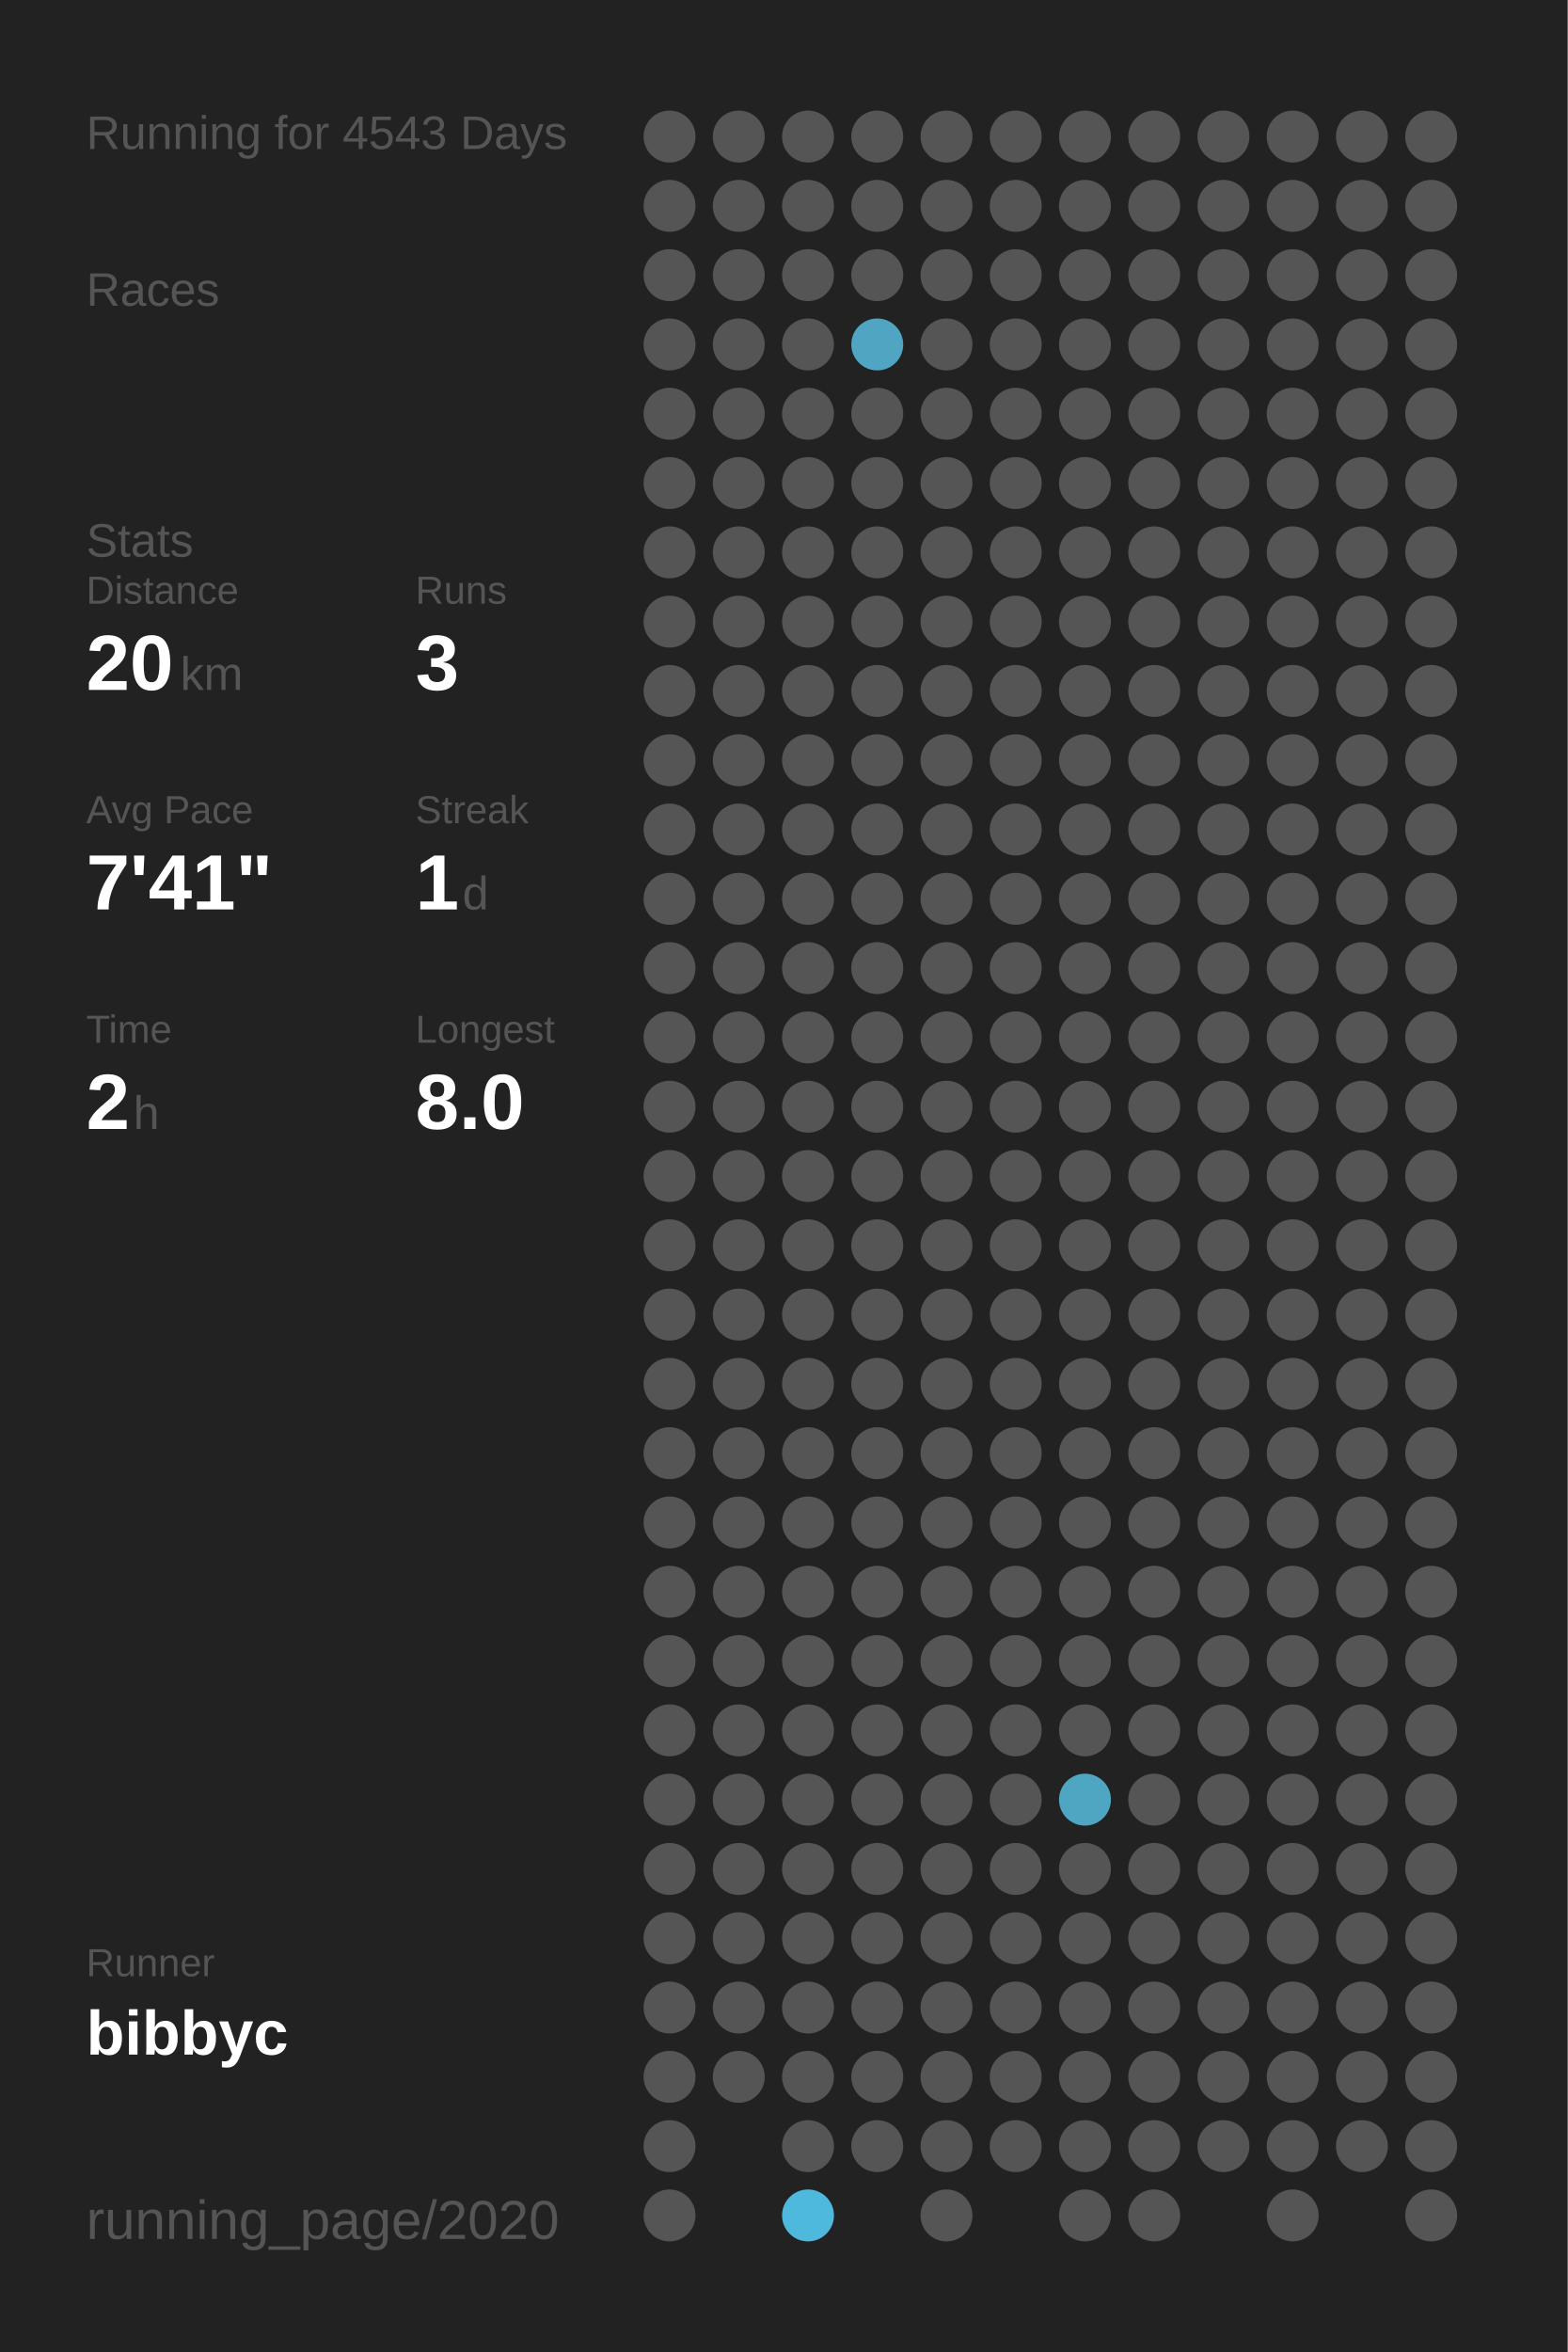
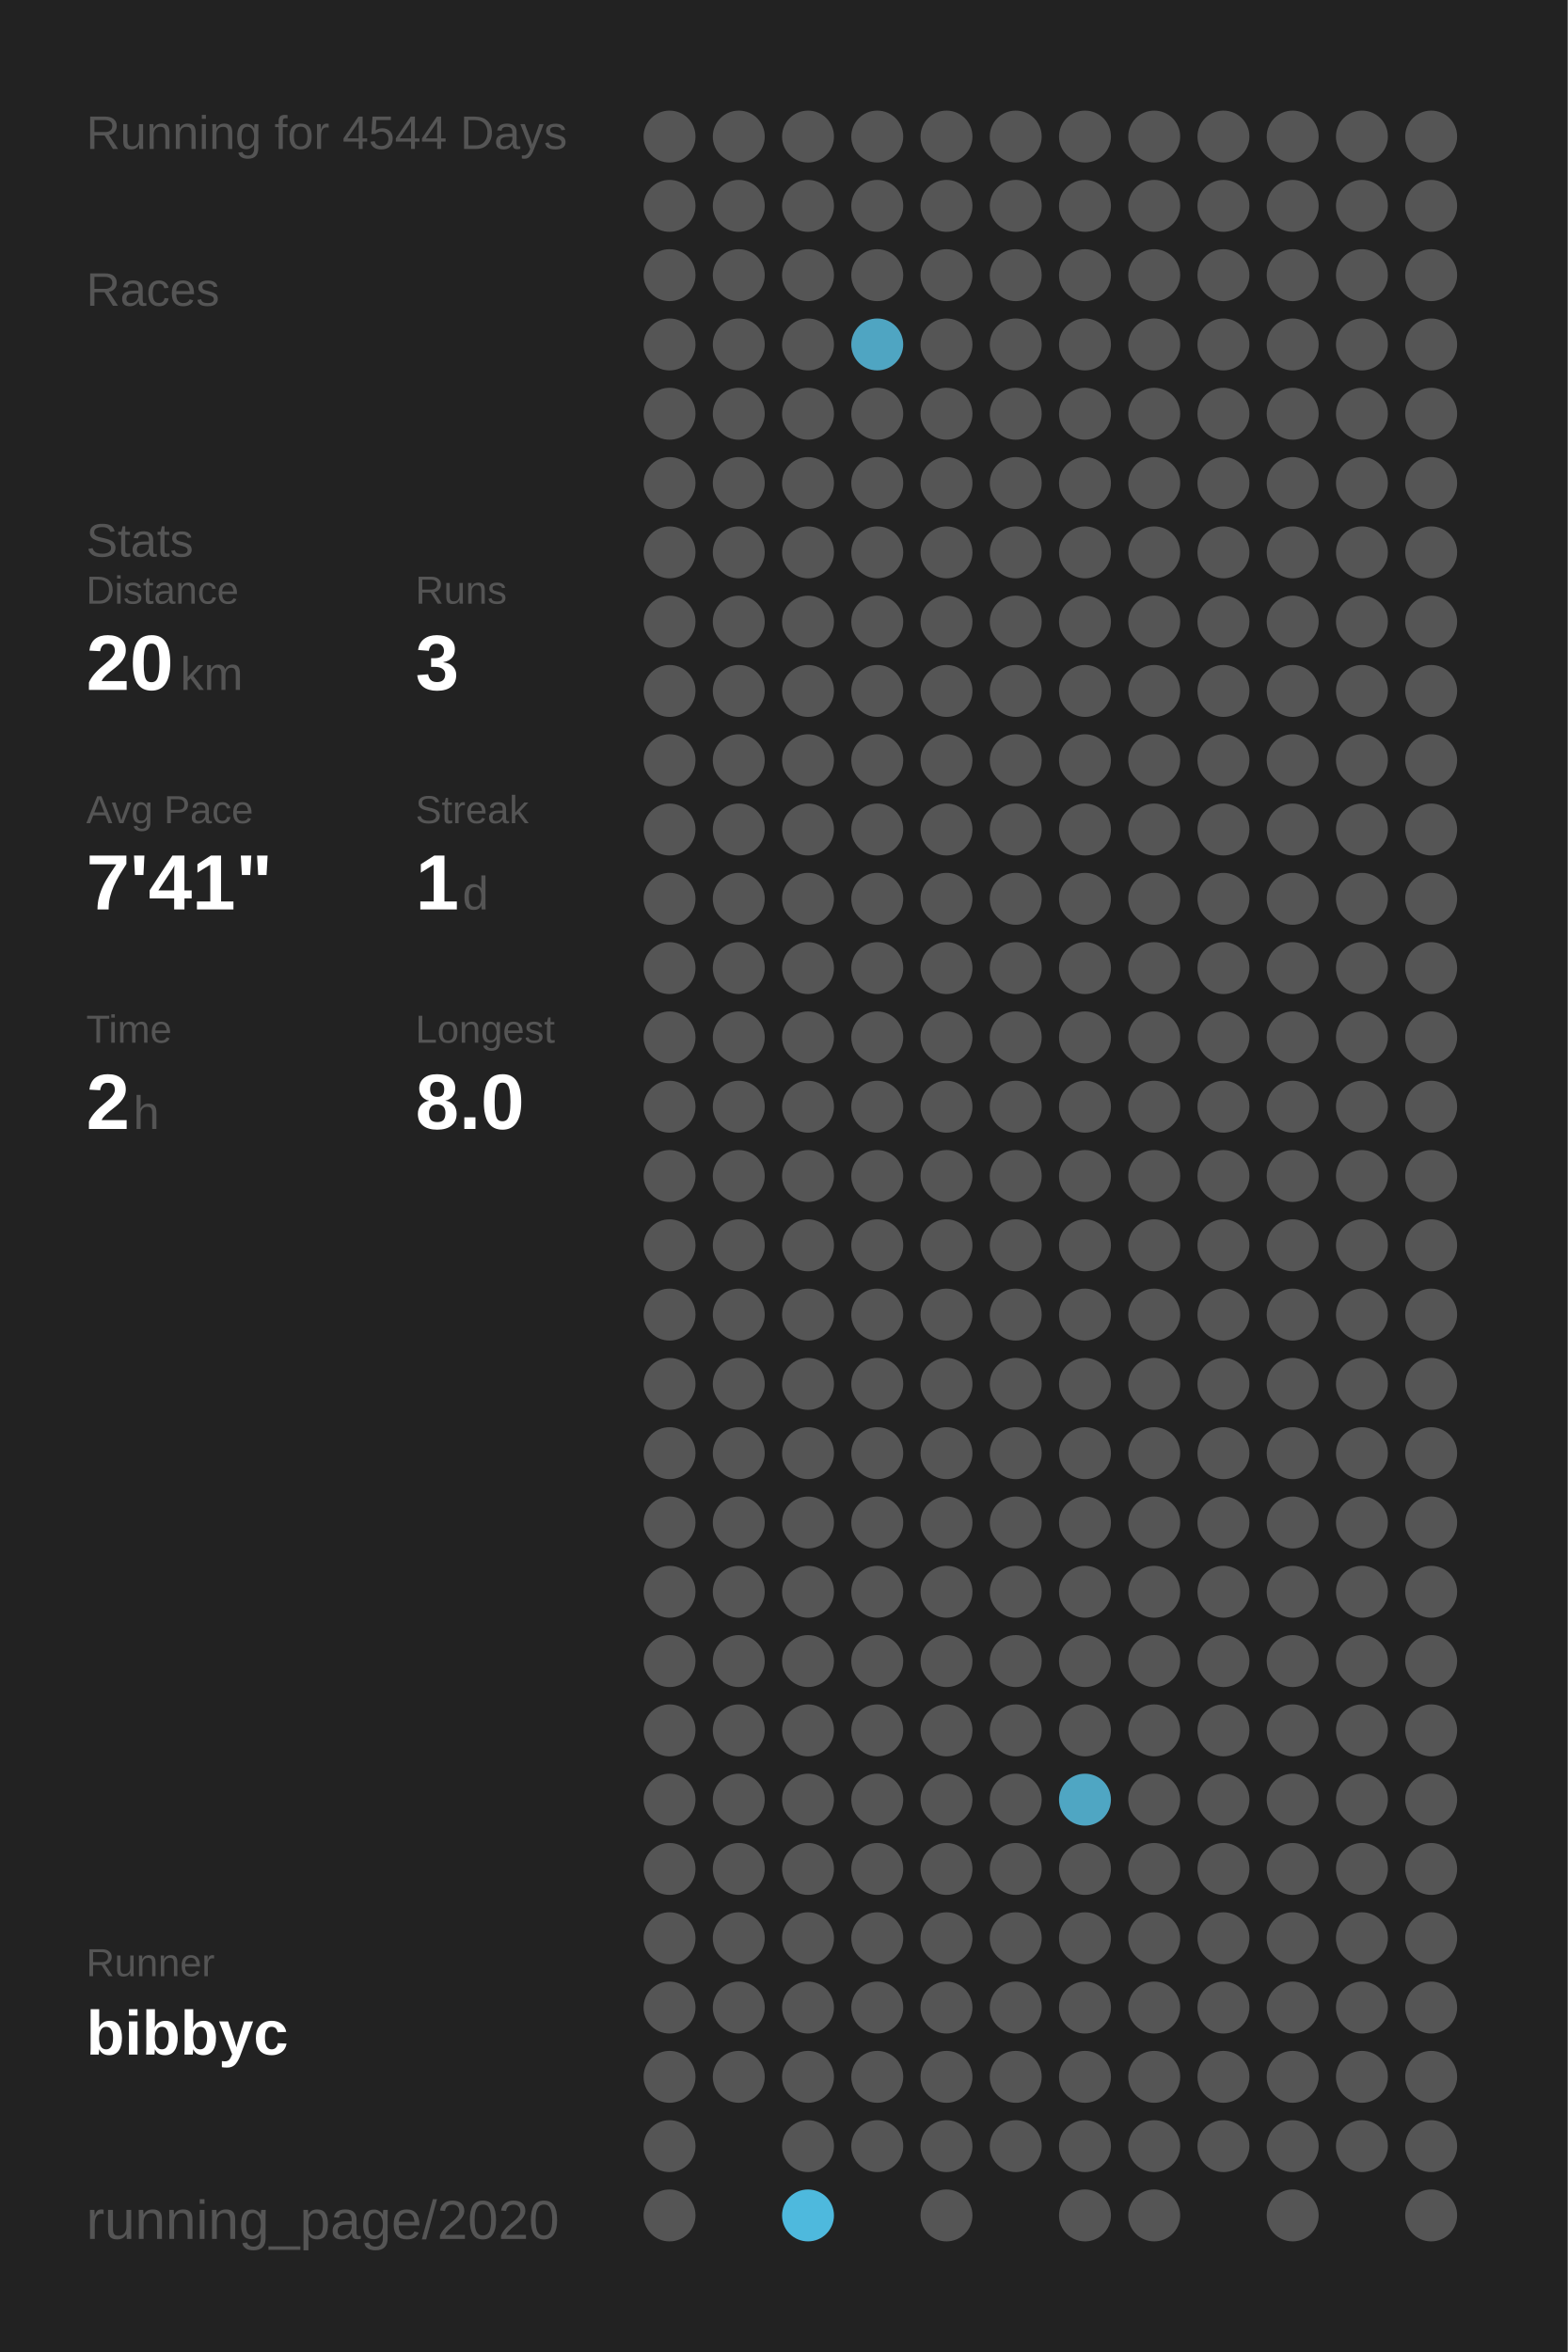
<svg xmlns="http://www.w3.org/2000/svg" baseProfile="full" height="300mm" version="1.1" viewBox="0,0,200,300" width="200mm">
  <defs />
  <rect fill="#222222" height="300" width="200" x="0" y="0" />
-   <text fill="#555555" style="font-size:6px; font-family:Arial;" x="11" y="19">Running for 4543 Days</text>
+   <text fill="#555555" style="font-size:6px; font-family:Arial;" x="11" y="19">Running for 4544 Days</text>
  <text fill="#555555" style="font-size:6px; font-family:Arial;" x="11" y="39">Races</text>
  <text fill="#555555" style="font-size:6px; font-family:Arial;" x="11" y="71">Stats</text>
  <text fill="#555555" style="font-size:5px; font-family:Arial;" x="11" y="77">Distance</text>
  <text fill="#FFFFFF" style="font-size:10px; font-family:Arial; font-weight:bold;" x="11" y="88">20</text>
  <text fill="#555555" style="font-size:6px; font-family:Arial;" x="23" y="88">km</text>
  <text fill="#555555" style="font-size:5px; font-family:Arial;" x="53" y="77">Runs</text>
  <text fill="#FFFFFF" style="font-size:10px; font-family:Arial; font-weight:bold;" x="53" y="88">3</text>
  <text fill="#555555" style="font-size:5px; font-family:Arial;" x="11" y="105">Avg Pace</text>
  <text fill="#FFFFFF" style="font-size:10px; font-family:Arial; font-weight:bold;" x="11" y="116">7'41"</text>
  <text fill="#555555" style="font-size:5px; font-family:Arial;" x="53" y="105">Streak</text>
  <text fill="#FFFFFF" style="font-size:10px; font-family:Arial; font-weight:bold;" x="53" y="116">1</text>
  <text fill="#555555" style="font-size:6px; font-family:Arial;" x="59" y="116">d</text>
  <text fill="#555555" style="font-size:5px; font-family:Arial;" x="11" y="133">Time</text>
  <text fill="#FFFFFF" style="font-size:10px; font-family:Arial; font-weight:bold;" x="11" y="144">2</text>
  <text fill="#555555" style="font-size:6px; font-family:Arial;" x="17" y="144">h</text>
  <text fill="#555555" style="font-size:5px; font-family:Arial;" x="53" y="133">Longest</text>
  <text fill="#FFFFFF" style="font-size:10px; font-family:Arial; font-weight:bold;" x="53" y="144">8.0</text>
  <text fill="#555555" style="font-size:5px; font-family:Arial;" x="11" y="252.065">Runner</text>
  <text fill="#FFFFFF" style="font-size:8px; font-family:Arial; font-weight:bold;" x="11" y="262.065">bibbyc</text>
  <text fill="#555555" style="font-size:7px; font-family:Arial;" x="11" y="285.581">running_page/2020</text>
  <circle cx="85.417" cy="17.419" fill="#555555" r="3.312" />
  <circle cx="85.417" cy="26.258" fill="#555555" r="3.312" />
  <circle cx="85.417" cy="35.097" fill="#555555" r="3.312" />
  <circle cx="85.417" cy="43.935" fill="#555555" r="3.312" />
  <circle cx="85.417" cy="52.774" fill="#555555" r="3.312" />
  <circle cx="85.417" cy="61.613" fill="#555555" r="3.312" />
  <circle cx="85.417" cy="70.452" fill="#555555" r="3.312" />
  <circle cx="85.417" cy="79.29" fill="#555555" r="3.312" />
  <circle cx="85.417" cy="88.129" fill="#555555" r="3.312" />
  <circle cx="85.417" cy="96.968" fill="#555555" r="3.312" />
  <circle cx="85.417" cy="105.806" fill="#555555" r="3.312" />
  <circle cx="85.417" cy="114.645" fill="#555555" r="3.312" />
  <circle cx="85.417" cy="123.484" fill="#555555" r="3.312" />
  <circle cx="85.417" cy="132.323" fill="#555555" r="3.312" />
  <circle cx="85.417" cy="141.161" fill="#555555" r="3.312" />
  <circle cx="85.417" cy="150" fill="#555555" r="3.312" />
  <circle cx="85.417" cy="158.839" fill="#555555" r="3.312" />
  <circle cx="85.417" cy="167.677" fill="#555555" r="3.312" />
  <circle cx="85.417" cy="176.516" fill="#555555" r="3.312" />
  <circle cx="85.417" cy="185.355" fill="#555555" r="3.312" />
  <circle cx="85.417" cy="194.194" fill="#555555" r="3.312" />
  <circle cx="85.417" cy="203.032" fill="#555555" r="3.312" />
  <circle cx="85.417" cy="211.871" fill="#555555" r="3.312" />
  <circle cx="85.417" cy="220.71" fill="#555555" r="3.312" />
  <circle cx="85.417" cy="229.548" fill="#555555" r="3.312" />
  <circle cx="85.417" cy="238.387" fill="#555555" r="3.312" />
  <circle cx="85.417" cy="247.226" fill="#555555" r="3.312" />
  <circle cx="85.417" cy="256.065" fill="#555555" r="3.312" />
  <circle cx="85.417" cy="264.903" fill="#555555" r="3.312" />
  <circle cx="85.417" cy="273.742" fill="#555555" r="3.312" />
  <circle cx="85.417" cy="282.581" fill="#555555" r="3.312" />
  <circle cx="94.25" cy="17.419" fill="#555555" r="3.312" />
  <circle cx="94.25" cy="26.258" fill="#555555" r="3.312" />
  <circle cx="94.25" cy="35.097" fill="#555555" r="3.312" />
  <circle cx="94.25" cy="43.935" fill="#555555" r="3.312" />
  <circle cx="94.25" cy="52.774" fill="#555555" r="3.312" />
  <circle cx="94.25" cy="61.613" fill="#555555" r="3.312" />
  <circle cx="94.25" cy="70.452" fill="#555555" r="3.312" />
  <circle cx="94.25" cy="79.29" fill="#555555" r="3.312" />
  <circle cx="94.25" cy="88.129" fill="#555555" r="3.312" />
  <circle cx="94.25" cy="96.968" fill="#555555" r="3.312" />
  <circle cx="94.25" cy="105.806" fill="#555555" r="3.312" />
  <circle cx="94.25" cy="114.645" fill="#555555" r="3.312" />
  <circle cx="94.25" cy="123.484" fill="#555555" r="3.312" />
  <circle cx="94.25" cy="132.323" fill="#555555" r="3.312" />
  <circle cx="94.25" cy="141.161" fill="#555555" r="3.312" />
  <circle cx="94.25" cy="150" fill="#555555" r="3.312" />
  <circle cx="94.25" cy="158.839" fill="#555555" r="3.312" />
  <circle cx="94.25" cy="167.677" fill="#555555" r="3.312" />
  <circle cx="94.25" cy="176.516" fill="#555555" r="3.312" />
  <circle cx="94.25" cy="185.355" fill="#555555" r="3.312" />
  <circle cx="94.25" cy="194.194" fill="#555555" r="3.312" />
  <circle cx="94.25" cy="203.032" fill="#555555" r="3.312" />
  <circle cx="94.25" cy="211.871" fill="#555555" r="3.312" />
  <circle cx="94.25" cy="220.71" fill="#555555" r="3.312" />
  <circle cx="94.25" cy="229.548" fill="#555555" r="3.312" />
  <circle cx="94.25" cy="238.387" fill="#555555" r="3.312" />
  <circle cx="94.25" cy="247.226" fill="#555555" r="3.312" />
  <circle cx="94.25" cy="256.065" fill="#555555" r="3.312" />
  <circle cx="94.25" cy="264.903" fill="#555555" r="3.312" />
  <circle cx="103.083" cy="17.419" fill="#555555" r="3.312" />
  <circle cx="103.083" cy="26.258" fill="#555555" r="3.312" />
  <circle cx="103.083" cy="35.097" fill="#555555" r="3.312" />
  <circle cx="103.083" cy="43.935" fill="#555555" r="3.312" />
  <circle cx="103.083" cy="52.774" fill="#555555" r="3.312" />
  <circle cx="103.083" cy="61.613" fill="#555555" r="3.312" />
  <circle cx="103.083" cy="70.452" fill="#555555" r="3.312" />
  <circle cx="103.083" cy="79.29" fill="#555555" r="3.312" />
  <circle cx="103.083" cy="88.129" fill="#555555" r="3.312" />
  <circle cx="103.083" cy="96.968" fill="#555555" r="3.312" />
  <circle cx="103.083" cy="105.806" fill="#555555" r="3.312" />
  <circle cx="103.083" cy="114.645" fill="#555555" r="3.312" />
  <circle cx="103.083" cy="123.484" fill="#555555" r="3.312" />
  <circle cx="103.083" cy="132.323" fill="#555555" r="3.312" />
  <circle cx="103.083" cy="141.161" fill="#555555" r="3.312" />
  <circle cx="103.083" cy="150" fill="#555555" r="3.312" />
  <circle cx="103.083" cy="158.839" fill="#555555" r="3.312" />
  <circle cx="103.083" cy="167.677" fill="#555555" r="3.312" />
  <circle cx="103.083" cy="176.516" fill="#555555" r="3.312" />
  <circle cx="103.083" cy="185.355" fill="#555555" r="3.312" />
  <circle cx="103.083" cy="194.194" fill="#555555" r="3.312" />
  <circle cx="103.083" cy="203.032" fill="#555555" r="3.312" />
  <circle cx="103.083" cy="211.871" fill="#555555" r="3.312" />
  <circle cx="103.083" cy="220.71" fill="#555555" r="3.312" />
  <circle cx="103.083" cy="229.548" fill="#555555" r="3.312" />
  <circle cx="103.083" cy="238.387" fill="#555555" r="3.312" />
  <circle cx="103.083" cy="247.226" fill="#555555" r="3.312" />
  <circle cx="103.083" cy="256.065" fill="#555555" r="3.312" />
  <circle cx="103.083" cy="264.903" fill="#555555" r="3.312" />
  <circle cx="103.083" cy="273.742" fill="#555555" r="3.312" />
  <circle cx="103.083" cy="282.581" fill="#4eb9dd" r="3.312" />
  <circle cx="111.917" cy="17.419" fill="#555555" r="3.312" />
  <circle cx="111.917" cy="26.258" fill="#555555" r="3.312" />
  <circle cx="111.917" cy="35.097" fill="#555555" r="3.312" />
  <circle cx="111.917" cy="43.935" fill="#4fa5c2" r="3.312" />
  <circle cx="111.917" cy="52.774" fill="#555555" r="3.312" />
  <circle cx="111.917" cy="61.613" fill="#555555" r="3.312" />
  <circle cx="111.917" cy="70.452" fill="#555555" r="3.312" />
  <circle cx="111.917" cy="79.29" fill="#555555" r="3.312" />
  <circle cx="111.917" cy="88.129" fill="#555555" r="3.312" />
  <circle cx="111.917" cy="96.968" fill="#555555" r="3.312" />
  <circle cx="111.917" cy="105.806" fill="#555555" r="3.312" />
  <circle cx="111.917" cy="114.645" fill="#555555" r="3.312" />
  <circle cx="111.917" cy="123.484" fill="#555555" r="3.312" />
  <circle cx="111.917" cy="132.323" fill="#555555" r="3.312" />
  <circle cx="111.917" cy="141.161" fill="#555555" r="3.312" />
  <circle cx="111.917" cy="150" fill="#555555" r="3.312" />
  <circle cx="111.917" cy="158.839" fill="#555555" r="3.312" />
  <circle cx="111.917" cy="167.677" fill="#555555" r="3.312" />
  <circle cx="111.917" cy="176.516" fill="#555555" r="3.312" />
  <circle cx="111.917" cy="185.355" fill="#555555" r="3.312" />
  <circle cx="111.917" cy="194.194" fill="#555555" r="3.312" />
  <circle cx="111.917" cy="203.032" fill="#555555" r="3.312" />
  <circle cx="111.917" cy="211.871" fill="#555555" r="3.312" />
  <circle cx="111.917" cy="220.71" fill="#555555" r="3.312" />
  <circle cx="111.917" cy="229.548" fill="#555555" r="3.312" />
  <circle cx="111.917" cy="238.387" fill="#555555" r="3.312" />
  <circle cx="111.917" cy="247.226" fill="#555555" r="3.312" />
  <circle cx="111.917" cy="256.065" fill="#555555" r="3.312" />
  <circle cx="111.917" cy="264.903" fill="#555555" r="3.312" />
  <circle cx="111.917" cy="273.742" fill="#555555" r="3.312" />
  <circle cx="120.75" cy="17.419" fill="#555555" r="3.312" />
  <circle cx="120.75" cy="26.258" fill="#555555" r="3.312" />
  <circle cx="120.75" cy="35.097" fill="#555555" r="3.312" />
  <circle cx="120.75" cy="43.935" fill="#555555" r="3.312" />
  <circle cx="120.75" cy="52.774" fill="#555555" r="3.312" />
  <circle cx="120.75" cy="61.613" fill="#555555" r="3.312" />
  <circle cx="120.75" cy="70.452" fill="#555555" r="3.312" />
  <circle cx="120.75" cy="79.29" fill="#555555" r="3.312" />
  <circle cx="120.75" cy="88.129" fill="#555555" r="3.312" />
  <circle cx="120.75" cy="96.968" fill="#555555" r="3.312" />
  <circle cx="120.75" cy="105.806" fill="#555555" r="3.312" />
  <circle cx="120.75" cy="114.645" fill="#555555" r="3.312" />
  <circle cx="120.75" cy="123.484" fill="#555555" r="3.312" />
  <circle cx="120.75" cy="132.323" fill="#555555" r="3.312" />
  <circle cx="120.75" cy="141.161" fill="#555555" r="3.312" />
  <circle cx="120.75" cy="150" fill="#555555" r="3.312" />
  <circle cx="120.75" cy="158.839" fill="#555555" r="3.312" />
  <circle cx="120.75" cy="167.677" fill="#555555" r="3.312" />
  <circle cx="120.75" cy="176.516" fill="#555555" r="3.312" />
  <circle cx="120.75" cy="185.355" fill="#555555" r="3.312" />
  <circle cx="120.75" cy="194.194" fill="#555555" r="3.312" />
  <circle cx="120.75" cy="203.032" fill="#555555" r="3.312" />
  <circle cx="120.75" cy="211.871" fill="#555555" r="3.312" />
  <circle cx="120.75" cy="220.71" fill="#555555" r="3.312" />
  <circle cx="120.75" cy="229.548" fill="#555555" r="3.312" />
  <circle cx="120.75" cy="238.387" fill="#555555" r="3.312" />
  <circle cx="120.75" cy="247.226" fill="#555555" r="3.312" />
  <circle cx="120.75" cy="256.065" fill="#555555" r="3.312" />
  <circle cx="120.75" cy="264.903" fill="#555555" r="3.312" />
  <circle cx="120.75" cy="273.742" fill="#555555" r="3.312" />
  <circle cx="120.75" cy="282.581" fill="#555555" r="3.312" />
  <circle cx="129.583" cy="17.419" fill="#555555" r="3.312" />
  <circle cx="129.583" cy="26.258" fill="#555555" r="3.312" />
  <circle cx="129.583" cy="35.097" fill="#555555" r="3.312" />
  <circle cx="129.583" cy="43.935" fill="#555555" r="3.312" />
  <circle cx="129.583" cy="52.774" fill="#555555" r="3.312" />
  <circle cx="129.583" cy="61.613" fill="#555555" r="3.312" />
  <circle cx="129.583" cy="70.452" fill="#555555" r="3.312" />
  <circle cx="129.583" cy="79.29" fill="#555555" r="3.312" />
  <circle cx="129.583" cy="88.129" fill="#555555" r="3.312" />
  <circle cx="129.583" cy="96.968" fill="#555555" r="3.312" />
  <circle cx="129.583" cy="105.806" fill="#555555" r="3.312" />
  <circle cx="129.583" cy="114.645" fill="#555555" r="3.312" />
  <circle cx="129.583" cy="123.484" fill="#555555" r="3.312" />
  <circle cx="129.583" cy="132.323" fill="#555555" r="3.312" />
  <circle cx="129.583" cy="141.161" fill="#555555" r="3.312" />
  <circle cx="129.583" cy="150" fill="#555555" r="3.312" />
  <circle cx="129.583" cy="158.839" fill="#555555" r="3.312" />
  <circle cx="129.583" cy="167.677" fill="#555555" r="3.312" />
  <circle cx="129.583" cy="176.516" fill="#555555" r="3.312" />
  <circle cx="129.583" cy="185.355" fill="#555555" r="3.312" />
  <circle cx="129.583" cy="194.194" fill="#555555" r="3.312" />
  <circle cx="129.583" cy="203.032" fill="#555555" r="3.312" />
  <circle cx="129.583" cy="211.871" fill="#555555" r="3.312" />
  <circle cx="129.583" cy="220.71" fill="#555555" r="3.312" />
  <circle cx="129.583" cy="229.548" fill="#555555" r="3.312" />
  <circle cx="129.583" cy="238.387" fill="#555555" r="3.312" />
  <circle cx="129.583" cy="247.226" fill="#555555" r="3.312" />
  <circle cx="129.583" cy="256.065" fill="#555555" r="3.312" />
  <circle cx="129.583" cy="264.903" fill="#555555" r="3.312" />
  <circle cx="129.583" cy="273.742" fill="#555555" r="3.312" />
  <circle cx="138.417" cy="17.419" fill="#555555" r="3.312" />
  <circle cx="138.417" cy="26.258" fill="#555555" r="3.312" />
  <circle cx="138.417" cy="35.097" fill="#555555" r="3.312" />
  <circle cx="138.417" cy="43.935" fill="#555555" r="3.312" />
  <circle cx="138.417" cy="52.774" fill="#555555" r="3.312" />
  <circle cx="138.417" cy="61.613" fill="#555555" r="3.312" />
  <circle cx="138.417" cy="70.452" fill="#555555" r="3.312" />
  <circle cx="138.417" cy="79.29" fill="#555555" r="3.312" />
  <circle cx="138.417" cy="88.129" fill="#555555" r="3.312" />
  <circle cx="138.417" cy="96.968" fill="#555555" r="3.312" />
  <circle cx="138.417" cy="105.806" fill="#555555" r="3.312" />
  <circle cx="138.417" cy="114.645" fill="#555555" r="3.312" />
  <circle cx="138.417" cy="123.484" fill="#555555" r="3.312" />
  <circle cx="138.417" cy="132.323" fill="#555555" r="3.312" />
  <circle cx="138.417" cy="141.161" fill="#555555" r="3.312" />
  <circle cx="138.417" cy="150" fill="#555555" r="3.312" />
  <circle cx="138.417" cy="158.839" fill="#555555" r="3.312" />
  <circle cx="138.417" cy="167.677" fill="#555555" r="3.312" />
  <circle cx="138.417" cy="176.516" fill="#555555" r="3.312" />
  <circle cx="138.417" cy="185.355" fill="#555555" r="3.312" />
  <circle cx="138.417" cy="194.194" fill="#555555" r="3.312" />
  <circle cx="138.417" cy="203.032" fill="#555555" r="3.312" />
  <circle cx="138.417" cy="211.871" fill="#555555" r="3.312" />
  <circle cx="138.417" cy="220.71" fill="#555555" r="3.312" />
  <circle cx="138.417" cy="229.548" fill="#4fa6c3" r="3.312" />
  <circle cx="138.417" cy="238.387" fill="#555555" r="3.312" />
  <circle cx="138.417" cy="247.226" fill="#555555" r="3.312" />
  <circle cx="138.417" cy="256.065" fill="#555555" r="3.312" />
  <circle cx="138.417" cy="264.903" fill="#555555" r="3.312" />
  <circle cx="138.417" cy="273.742" fill="#555555" r="3.312" />
  <circle cx="138.417" cy="282.581" fill="#555555" r="3.312" />
  <circle cx="147.25" cy="17.419" fill="#555555" r="3.312" />
  <circle cx="147.25" cy="26.258" fill="#555555" r="3.312" />
  <circle cx="147.25" cy="35.097" fill="#555555" r="3.312" />
  <circle cx="147.25" cy="43.935" fill="#555555" r="3.312" />
  <circle cx="147.25" cy="52.774" fill="#555555" r="3.312" />
  <circle cx="147.25" cy="61.613" fill="#555555" r="3.312" />
  <circle cx="147.25" cy="70.452" fill="#555555" r="3.312" />
  <circle cx="147.25" cy="79.29" fill="#555555" r="3.312" />
  <circle cx="147.25" cy="88.129" fill="#555555" r="3.312" />
  <circle cx="147.25" cy="96.968" fill="#555555" r="3.312" />
  <circle cx="147.25" cy="105.806" fill="#555555" r="3.312" />
  <circle cx="147.25" cy="114.645" fill="#555555" r="3.312" />
  <circle cx="147.25" cy="123.484" fill="#555555" r="3.312" />
  <circle cx="147.25" cy="132.323" fill="#555555" r="3.312" />
  <circle cx="147.25" cy="141.161" fill="#555555" r="3.312" />
  <circle cx="147.25" cy="150" fill="#555555" r="3.312" />
  <circle cx="147.25" cy="158.839" fill="#555555" r="3.312" />
  <circle cx="147.25" cy="167.677" fill="#555555" r="3.312" />
  <circle cx="147.25" cy="176.516" fill="#555555" r="3.312" />
  <circle cx="147.25" cy="185.355" fill="#555555" r="3.312" />
  <circle cx="147.25" cy="194.194" fill="#555555" r="3.312" />
  <circle cx="147.25" cy="203.032" fill="#555555" r="3.312" />
  <circle cx="147.25" cy="211.871" fill="#555555" r="3.312" />
  <circle cx="147.25" cy="220.71" fill="#555555" r="3.312" />
  <circle cx="147.25" cy="229.548" fill="#555555" r="3.312" />
  <circle cx="147.25" cy="238.387" fill="#555555" r="3.312" />
  <circle cx="147.25" cy="247.226" fill="#555555" r="3.312" />
  <circle cx="147.25" cy="256.065" fill="#555555" r="3.312" />
  <circle cx="147.25" cy="264.903" fill="#555555" r="3.312" />
  <circle cx="147.25" cy="273.742" fill="#555555" r="3.312" />
  <circle cx="147.25" cy="282.581" fill="#555555" r="3.312" />
  <circle cx="156.083" cy="17.419" fill="#555555" r="3.312" />
  <circle cx="156.083" cy="26.258" fill="#555555" r="3.312" />
  <circle cx="156.083" cy="35.097" fill="#555555" r="3.312" />
  <circle cx="156.083" cy="43.935" fill="#555555" r="3.312" />
  <circle cx="156.083" cy="52.774" fill="#555555" r="3.312" />
  <circle cx="156.083" cy="61.613" fill="#555555" r="3.312" />
  <circle cx="156.083" cy="70.452" fill="#555555" r="3.312" />
  <circle cx="156.083" cy="79.29" fill="#555555" r="3.312" />
  <circle cx="156.083" cy="88.129" fill="#555555" r="3.312" />
  <circle cx="156.083" cy="96.968" fill="#555555" r="3.312" />
  <circle cx="156.083" cy="105.806" fill="#555555" r="3.312" />
  <circle cx="156.083" cy="114.645" fill="#555555" r="3.312" />
  <circle cx="156.083" cy="123.484" fill="#555555" r="3.312" />
  <circle cx="156.083" cy="132.323" fill="#555555" r="3.312" />
  <circle cx="156.083" cy="141.161" fill="#555555" r="3.312" />
  <circle cx="156.083" cy="150" fill="#555555" r="3.312" />
  <circle cx="156.083" cy="158.839" fill="#555555" r="3.312" />
  <circle cx="156.083" cy="167.677" fill="#555555" r="3.312" />
  <circle cx="156.083" cy="176.516" fill="#555555" r="3.312" />
  <circle cx="156.083" cy="185.355" fill="#555555" r="3.312" />
  <circle cx="156.083" cy="194.194" fill="#555555" r="3.312" />
  <circle cx="156.083" cy="203.032" fill="#555555" r="3.312" />
  <circle cx="156.083" cy="211.871" fill="#555555" r="3.312" />
  <circle cx="156.083" cy="220.71" fill="#555555" r="3.312" />
  <circle cx="156.083" cy="229.548" fill="#555555" r="3.312" />
  <circle cx="156.083" cy="238.387" fill="#555555" r="3.312" />
  <circle cx="156.083" cy="247.226" fill="#555555" r="3.312" />
  <circle cx="156.083" cy="256.065" fill="#555555" r="3.312" />
  <circle cx="156.083" cy="264.903" fill="#555555" r="3.312" />
  <circle cx="156.083" cy="273.742" fill="#555555" r="3.312" />
  <circle cx="164.917" cy="17.419" fill="#555555" r="3.312" />
  <circle cx="164.917" cy="26.258" fill="#555555" r="3.312" />
  <circle cx="164.917" cy="35.097" fill="#555555" r="3.312" />
  <circle cx="164.917" cy="43.935" fill="#555555" r="3.312" />
  <circle cx="164.917" cy="52.774" fill="#555555" r="3.312" />
  <circle cx="164.917" cy="61.613" fill="#555555" r="3.312" />
  <circle cx="164.917" cy="70.452" fill="#555555" r="3.312" />
  <circle cx="164.917" cy="79.29" fill="#555555" r="3.312" />
  <circle cx="164.917" cy="88.129" fill="#555555" r="3.312" />
  <circle cx="164.917" cy="96.968" fill="#555555" r="3.312" />
  <circle cx="164.917" cy="105.806" fill="#555555" r="3.312" />
  <circle cx="164.917" cy="114.645" fill="#555555" r="3.312" />
  <circle cx="164.917" cy="123.484" fill="#555555" r="3.312" />
  <circle cx="164.917" cy="132.323" fill="#555555" r="3.312" />
  <circle cx="164.917" cy="141.161" fill="#555555" r="3.312" />
  <circle cx="164.917" cy="150" fill="#555555" r="3.312" />
  <circle cx="164.917" cy="158.839" fill="#555555" r="3.312" />
  <circle cx="164.917" cy="167.677" fill="#555555" r="3.312" />
  <circle cx="164.917" cy="176.516" fill="#555555" r="3.312" />
  <circle cx="164.917" cy="185.355" fill="#555555" r="3.312" />
  <circle cx="164.917" cy="194.194" fill="#555555" r="3.312" />
  <circle cx="164.917" cy="203.032" fill="#555555" r="3.312" />
  <circle cx="164.917" cy="211.871" fill="#555555" r="3.312" />
  <circle cx="164.917" cy="220.71" fill="#555555" r="3.312" />
  <circle cx="164.917" cy="229.548" fill="#555555" r="3.312" />
  <circle cx="164.917" cy="238.387" fill="#555555" r="3.312" />
  <circle cx="164.917" cy="247.226" fill="#555555" r="3.312" />
  <circle cx="164.917" cy="256.065" fill="#555555" r="3.312" />
  <circle cx="164.917" cy="264.903" fill="#555555" r="3.312" />
  <circle cx="164.917" cy="273.742" fill="#555555" r="3.312" />
  <circle cx="164.917" cy="282.581" fill="#555555" r="3.312" />
  <circle cx="173.75" cy="17.419" fill="#555555" r="3.312" />
  <circle cx="173.75" cy="26.258" fill="#555555" r="3.312" />
  <circle cx="173.75" cy="35.097" fill="#555555" r="3.312" />
  <circle cx="173.75" cy="43.935" fill="#555555" r="3.312" />
  <circle cx="173.75" cy="52.774" fill="#555555" r="3.312" />
  <circle cx="173.75" cy="61.613" fill="#555555" r="3.312" />
  <circle cx="173.75" cy="70.452" fill="#555555" r="3.312" />
  <circle cx="173.75" cy="79.29" fill="#555555" r="3.312" />
  <circle cx="173.75" cy="88.129" fill="#555555" r="3.312" />
  <circle cx="173.75" cy="96.968" fill="#555555" r="3.312" />
  <circle cx="173.75" cy="105.806" fill="#555555" r="3.312" />
  <circle cx="173.75" cy="114.645" fill="#555555" r="3.312" />
  <circle cx="173.75" cy="123.484" fill="#555555" r="3.312" />
  <circle cx="173.75" cy="132.323" fill="#555555" r="3.312" />
  <circle cx="173.75" cy="141.161" fill="#555555" r="3.312" />
  <circle cx="173.75" cy="150" fill="#555555" r="3.312" />
  <circle cx="173.75" cy="158.839" fill="#555555" r="3.312" />
  <circle cx="173.75" cy="167.677" fill="#555555" r="3.312" />
  <circle cx="173.75" cy="176.516" fill="#555555" r="3.312" />
  <circle cx="173.75" cy="185.355" fill="#555555" r="3.312" />
  <circle cx="173.75" cy="194.194" fill="#555555" r="3.312" />
  <circle cx="173.75" cy="203.032" fill="#555555" r="3.312" />
  <circle cx="173.75" cy="211.871" fill="#555555" r="3.312" />
  <circle cx="173.75" cy="220.71" fill="#555555" r="3.312" />
  <circle cx="173.75" cy="229.548" fill="#555555" r="3.312" />
  <circle cx="173.75" cy="238.387" fill="#555555" r="3.312" />
  <circle cx="173.75" cy="247.226" fill="#555555" r="3.312" />
  <circle cx="173.75" cy="256.065" fill="#555555" r="3.312" />
  <circle cx="173.75" cy="264.903" fill="#555555" r="3.312" />
  <circle cx="173.75" cy="273.742" fill="#555555" r="3.312" />
  <circle cx="182.583" cy="17.419" fill="#555555" r="3.312" />
  <circle cx="182.583" cy="26.258" fill="#555555" r="3.312" />
  <circle cx="182.583" cy="35.097" fill="#555555" r="3.312" />
  <circle cx="182.583" cy="43.935" fill="#555555" r="3.312" />
  <circle cx="182.583" cy="52.774" fill="#555555" r="3.312" />
  <circle cx="182.583" cy="61.613" fill="#555555" r="3.312" />
  <circle cx="182.583" cy="70.452" fill="#555555" r="3.312" />
  <circle cx="182.583" cy="79.29" fill="#555555" r="3.312" />
  <circle cx="182.583" cy="88.129" fill="#555555" r="3.312" />
  <circle cx="182.583" cy="96.968" fill="#555555" r="3.312" />
  <circle cx="182.583" cy="105.806" fill="#555555" r="3.312" />
  <circle cx="182.583" cy="114.645" fill="#555555" r="3.312" />
  <circle cx="182.583" cy="123.484" fill="#555555" r="3.312" />
  <circle cx="182.583" cy="132.323" fill="#555555" r="3.312" />
  <circle cx="182.583" cy="141.161" fill="#555555" r="3.312" />
  <circle cx="182.583" cy="150" fill="#555555" r="3.312" />
  <circle cx="182.583" cy="158.839" fill="#555555" r="3.312" />
  <circle cx="182.583" cy="167.677" fill="#555555" r="3.312" />
  <circle cx="182.583" cy="176.516" fill="#555555" r="3.312" />
  <circle cx="182.583" cy="185.355" fill="#555555" r="3.312" />
  <circle cx="182.583" cy="194.194" fill="#555555" r="3.312" />
  <circle cx="182.583" cy="203.032" fill="#555555" r="3.312" />
  <circle cx="182.583" cy="211.871" fill="#555555" r="3.312" />
  <circle cx="182.583" cy="220.71" fill="#555555" r="3.312" />
  <circle cx="182.583" cy="229.548" fill="#555555" r="3.312" />
  <circle cx="182.583" cy="238.387" fill="#555555" r="3.312" />
  <circle cx="182.583" cy="247.226" fill="#555555" r="3.312" />
  <circle cx="182.583" cy="256.065" fill="#555555" r="3.312" />
  <circle cx="182.583" cy="264.903" fill="#555555" r="3.312" />
  <circle cx="182.583" cy="273.742" fill="#555555" r="3.312" />
  <circle cx="182.583" cy="282.581" fill="#555555" r="3.312" />
</svg>
